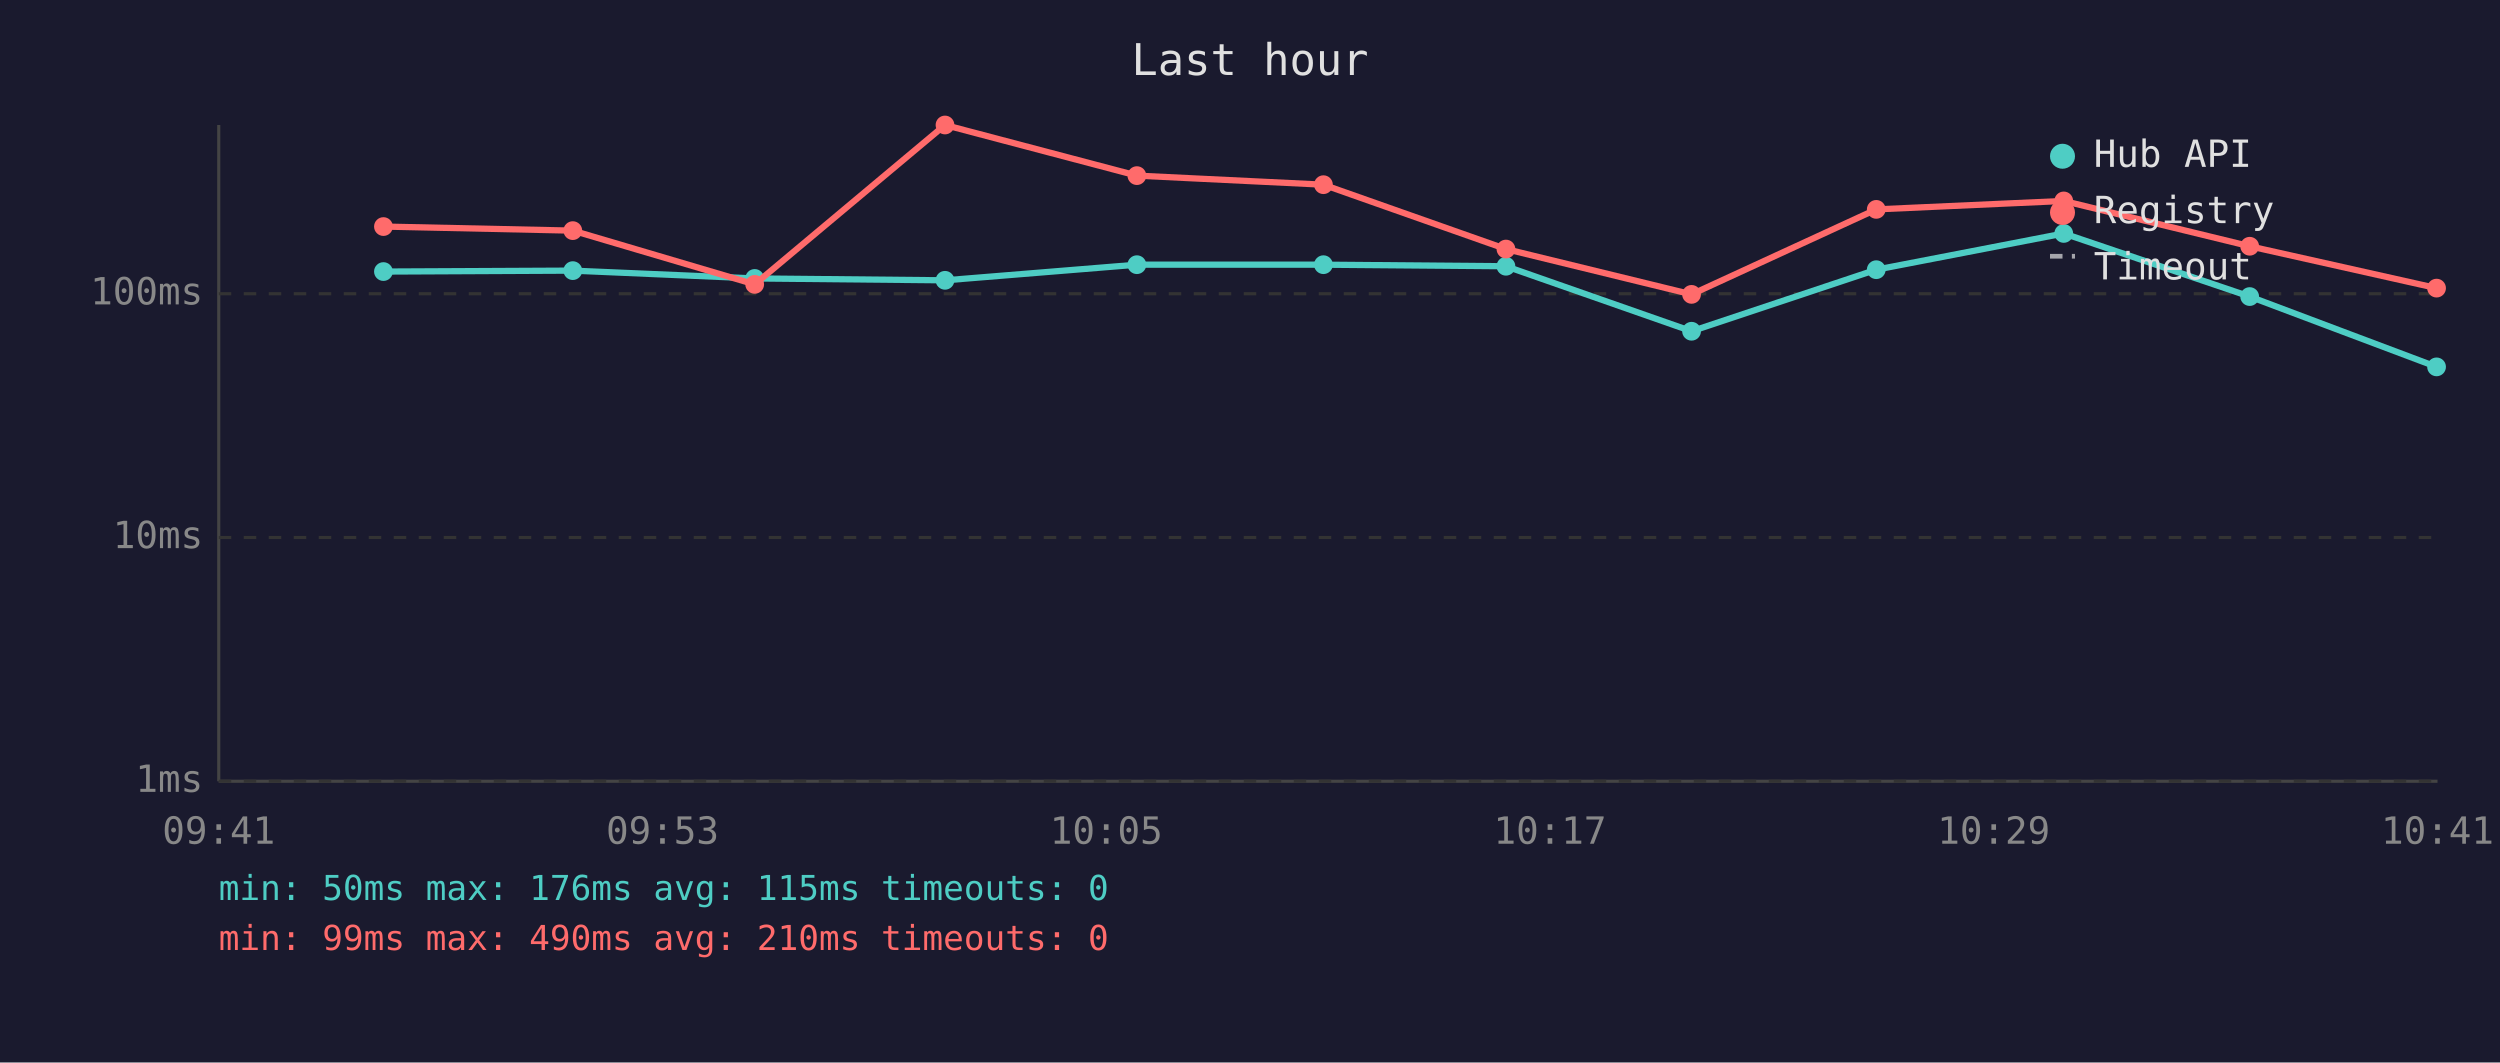
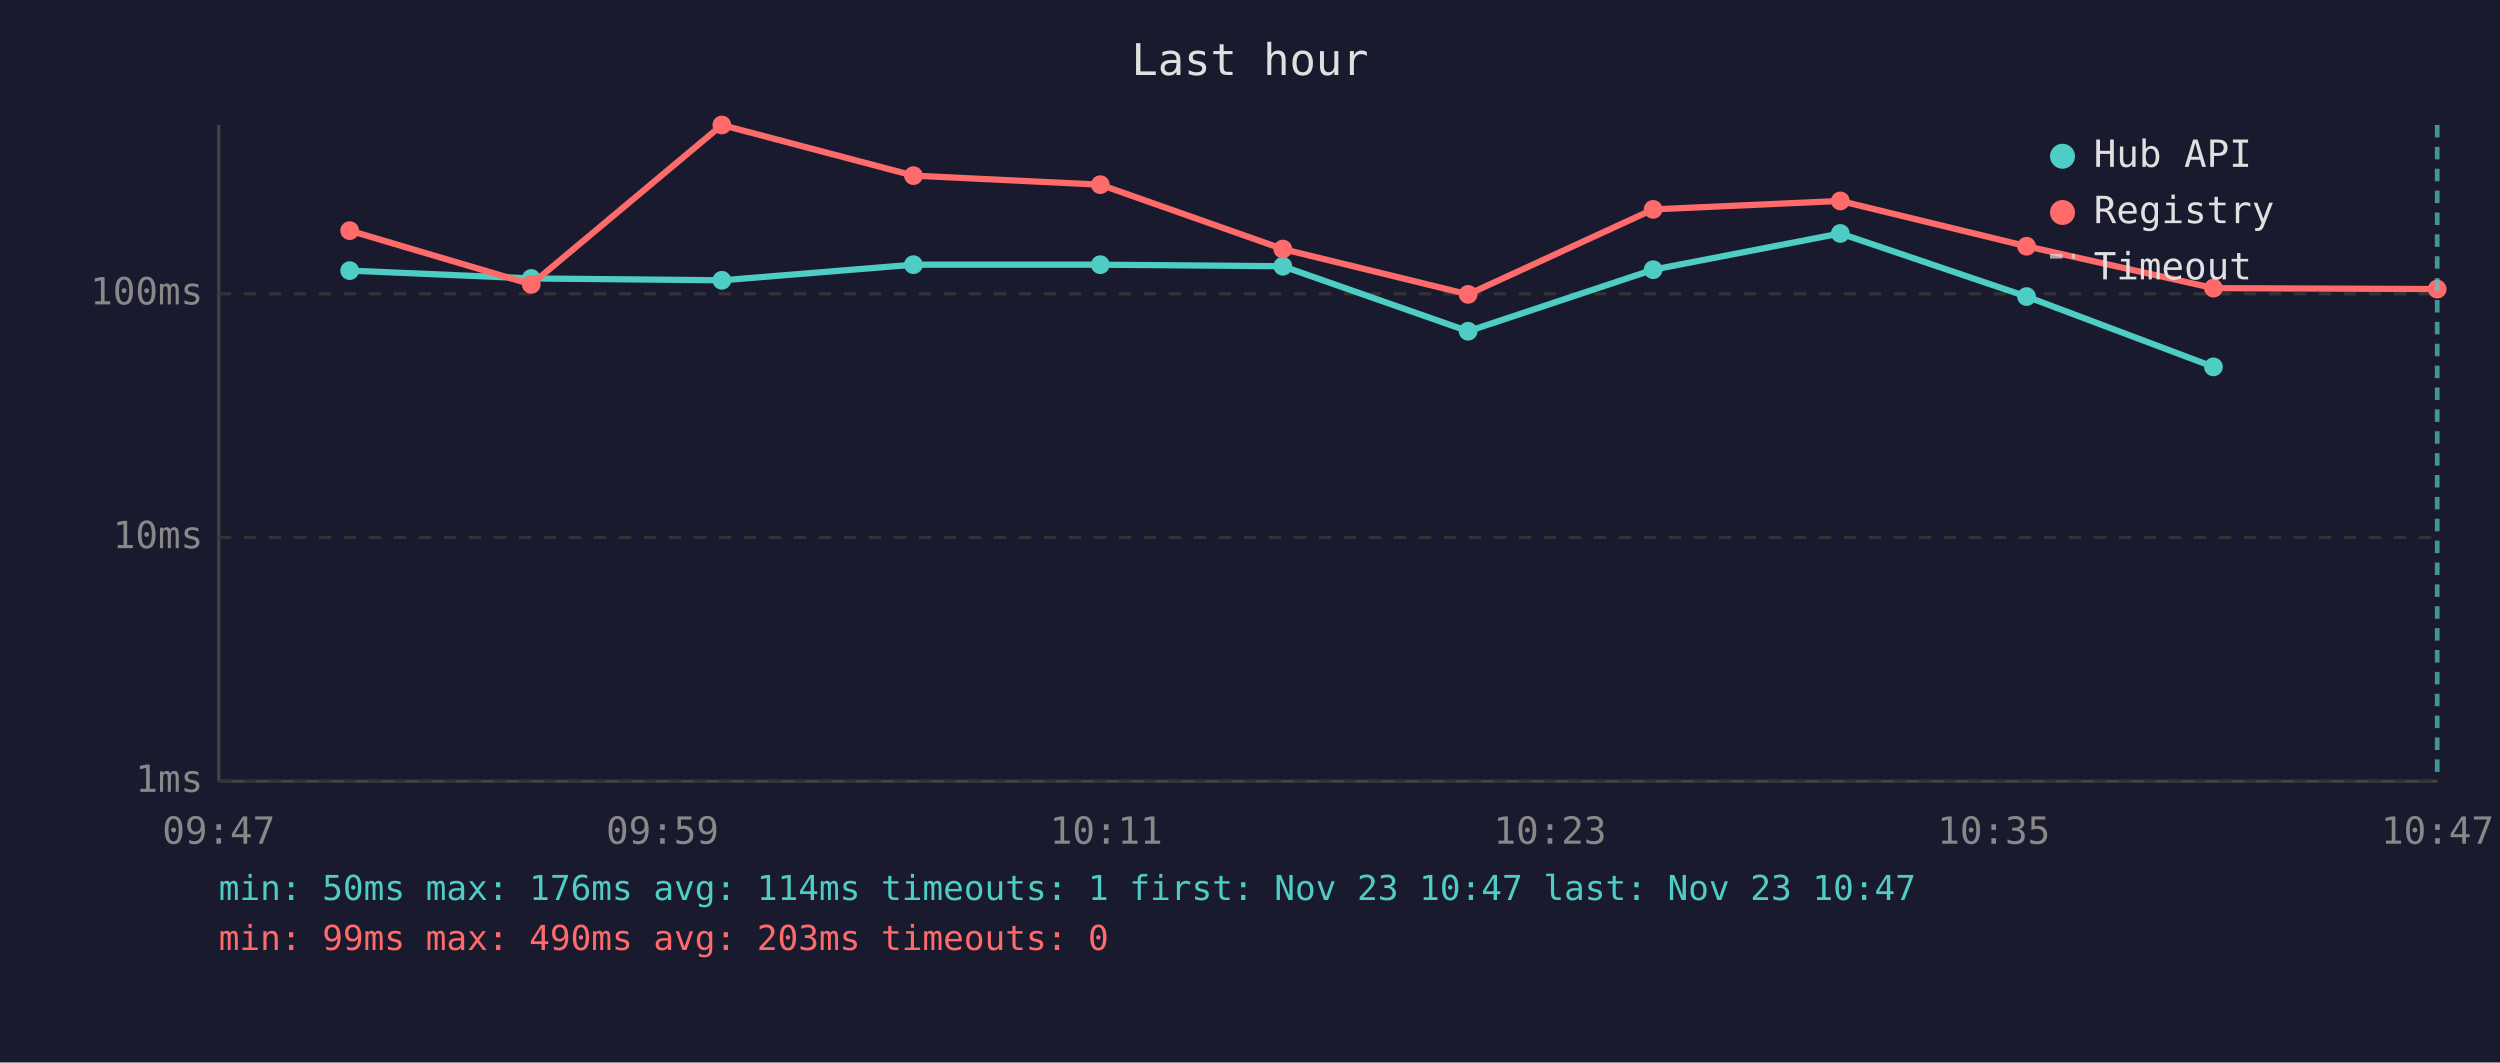
<svg xmlns="http://www.w3.org/2000/svg" viewBox="0 0 800 340" font-family="monospace" font-size="12">
  <rect width="800" height="340" fill="#1a1a2e" />
  <text x="400" y="24" fill="#e0e0e0" font-size="14" text-anchor="middle">Last hour</text>
  <line x1="70" y1="40" x2="70" y2="250" stroke="#444" stroke-width="1" />
  <line x1="70" y1="250" x2="780" y2="250" stroke="#444" stroke-width="1" />
  <line x1="70" y1="250" x2="780" y2="250" stroke="#333" stroke-width="1" stroke-dasharray="4" />
  <text x="65" y="250" fill="#888" text-anchor="end" dominant-baseline="middle">1ms</text>
  <line x1="70" y1="172" x2="780" y2="172" stroke="#333" stroke-width="1" stroke-dasharray="4" />
  <text x="65" y="172" fill="#888" text-anchor="end" dominant-baseline="middle">10ms</text>
  <line x1="70" y1="94" x2="780" y2="94" stroke="#333" stroke-width="1" stroke-dasharray="4" />
  <text x="65" y="94" fill="#888" text-anchor="end" dominant-baseline="middle">100ms</text>
-   <text x="70" y="270" fill="#888" text-anchor="middle">09:41</text>
-   <text x="212" y="270" fill="#888" text-anchor="middle">09:53</text>
-   <text x="354" y="270" fill="#888" text-anchor="middle">10:05</text>
-   <text x="496" y="270" fill="#888" text-anchor="middle">10:17</text>
-   <text x="638" y="270" fill="#888" text-anchor="middle">10:29</text>
-   <text x="780" y="270" fill="#888" text-anchor="middle">10:41</text>
-   <polyline points="122.7,86.9 183.3,86.6 241.5,89.1 302.4,89.7 363.8,84.7 423.5,84.7 481.9,85.2 541.3,106.0 600.4,86.3 660.4,74.7 719.9,94.9 779.7,117.4" fill="none" stroke="#4ecdc4" stroke-width="2" opacity="1" />
-   <circle cx="122.7" cy="86.9" r="3" fill="#4ecdc4" />
-   <circle cx="183.3" cy="86.6" r="3" fill="#4ecdc4" />
-   <circle cx="241.5" cy="89.1" r="3" fill="#4ecdc4" />
-   <circle cx="302.4" cy="89.7" r="3" fill="#4ecdc4" />
-   <circle cx="363.8" cy="84.7" r="3" fill="#4ecdc4" />
-   <circle cx="423.5" cy="84.7" r="3" fill="#4ecdc4" />
-   <circle cx="481.9" cy="85.2" r="3" fill="#4ecdc4" />
-   <circle cx="541.3" cy="106.0" r="3" fill="#4ecdc4" />
-   <circle cx="600.4" cy="86.3" r="3" fill="#4ecdc4" />
-   <circle cx="660.4" cy="74.7" r="3" fill="#4ecdc4" />
-   <circle cx="719.9" cy="94.9" r="3" fill="#4ecdc4" />
-   <circle cx="779.7" cy="117.4" r="3" fill="#4ecdc4" />
-   <polyline points="122.7,72.5 183.3,73.8 241.5,91.0 302.4,40.0 363.8,56.2 423.5,59.1 481.9,79.7 541.3,94.2 600.4,67.0 660.4,64.3 719.9,78.8 779.7,92.2" fill="none" stroke="#ff6b6b" stroke-width="2" opacity="1" />
-   <circle cx="122.7" cy="72.5" r="3" fill="#ff6b6b" />
-   <circle cx="183.3" cy="73.8" r="3" fill="#ff6b6b" />
-   <circle cx="241.5" cy="91.0" r="3" fill="#ff6b6b" />
-   <circle cx="302.4" cy="40.0" r="3" fill="#ff6b6b" />
-   <circle cx="363.8" cy="56.2" r="3" fill="#ff6b6b" />
-   <circle cx="423.5" cy="59.1" r="3" fill="#ff6b6b" />
-   <circle cx="481.9" cy="79.7" r="3" fill="#ff6b6b" />
-   <circle cx="541.3" cy="94.2" r="3" fill="#ff6b6b" />
-   <circle cx="600.4" cy="67.0" r="3" fill="#ff6b6b" />
-   <circle cx="660.4" cy="64.3" r="3" fill="#ff6b6b" />
-   <circle cx="719.9" cy="78.8" r="3" fill="#ff6b6b" />
-   <circle cx="779.7" cy="92.2" r="3" fill="#ff6b6b" />
+   <text x="70" y="270" fill="#888" text-anchor="middle">09:47</text>
+   <text x="212" y="270" fill="#888" text-anchor="middle">09:59</text>
+   <text x="354" y="270" fill="#888" text-anchor="middle">10:11</text>
+   <text x="496" y="270" fill="#888" text-anchor="middle">10:23</text>
+   <text x="638" y="270" fill="#888" text-anchor="middle">10:35</text>
+   <text x="780" y="270" fill="#888" text-anchor="middle">10:47</text>
+   <polyline points="111.9,86.6 170.0,89.1 231.0,89.7 292.3,84.7 352.1,84.7 410.5,85.2 469.8,106.0 529.0,86.3 588.9,74.7 648.5,94.9 708.3,117.4" fill="none" stroke="#4ecdc4" stroke-width="2" opacity="1" />
+   <circle cx="111.9" cy="86.6" r="3" fill="#4ecdc4" />
+   <circle cx="170.0" cy="89.1" r="3" fill="#4ecdc4" />
+   <circle cx="231.0" cy="89.7" r="3" fill="#4ecdc4" />
+   <circle cx="292.3" cy="84.7" r="3" fill="#4ecdc4" />
+   <circle cx="352.1" cy="84.7" r="3" fill="#4ecdc4" />
+   <circle cx="410.5" cy="85.2" r="3" fill="#4ecdc4" />
+   <circle cx="469.8" cy="106.0" r="3" fill="#4ecdc4" />
+   <circle cx="529.0" cy="86.3" r="3" fill="#4ecdc4" />
+   <circle cx="588.9" cy="74.7" r="3" fill="#4ecdc4" />
+   <circle cx="648.5" cy="94.9" r="3" fill="#4ecdc4" />
+   <circle cx="708.3" cy="117.4" r="3" fill="#4ecdc4" />
+   <polyline points="111.9,73.8 170.0,91.0 231.0,40.0 292.3,56.2 352.1,59.1 410.5,79.7 469.8,94.2 529.0,67.0 588.9,64.3 648.5,78.8 708.3,92.2 779.9,92.5" fill="none" stroke="#ff6b6b" stroke-width="2" opacity="1" />
+   <circle cx="111.9" cy="73.8" r="3" fill="#ff6b6b" />
+   <circle cx="170.0" cy="91.0" r="3" fill="#ff6b6b" />
+   <circle cx="231.0" cy="40.0" r="3" fill="#ff6b6b" />
+   <circle cx="292.3" cy="56.2" r="3" fill="#ff6b6b" />
+   <circle cx="352.1" cy="59.1" r="3" fill="#ff6b6b" />
+   <circle cx="410.5" cy="79.7" r="3" fill="#ff6b6b" />
+   <circle cx="469.8" cy="94.2" r="3" fill="#ff6b6b" />
+   <circle cx="529.0" cy="67.0" r="3" fill="#ff6b6b" />
+   <circle cx="588.9" cy="64.3" r="3" fill="#ff6b6b" />
+   <circle cx="648.5" cy="78.8" r="3" fill="#ff6b6b" />
+   <circle cx="708.3" cy="92.2" r="3" fill="#ff6b6b" />
+   <circle cx="779.9" cy="92.5" r="3" fill="#ff6b6b" />
+   <line x1="779.9" y1="40" x2="779.9" y2="250" stroke="#4ecdc4" stroke-width="1.5" stroke-dasharray="4,3" opacity="0.7" />
  <circle cx="660" cy="50" r="4" fill="#4ecdc4" />
  <text x="670" y="50" fill="#e0e0e0" dominant-baseline="middle">Hub API</text>
  <circle cx="660" cy="68" r="4" fill="#ff6b6b" />
  <text x="670" y="68" fill="#e0e0e0" dominant-baseline="middle">Registry</text>
  <line x1="656" y1="82" x2="664" y2="82" stroke="#e0e0e0" stroke-width="1.5" stroke-dasharray="4,3" opacity="0.7" />
  <text x="670" y="86" fill="#e0e0e0" dominant-baseline="middle">Timeout</text>
-   <text x="70" y="288" fill="#4ecdc4" font-size="11">min: 50ms  max: 176ms  avg: 115ms  timeouts: 0</text>
-   <text x="70" y="304" fill="#ff6b6b" font-size="11">min: 99ms  max: 490ms  avg: 210ms  timeouts: 0</text>
+   <text x="70" y="288" fill="#4ecdc4" font-size="11">min: 50ms  max: 176ms  avg: 114ms  timeouts: 1  first: Nov 23 10:47  last: Nov 23 10:47</text>
+   <text x="70" y="304" fill="#ff6b6b" font-size="11">min: 99ms  max: 490ms  avg: 203ms  timeouts: 0</text>
</svg>
